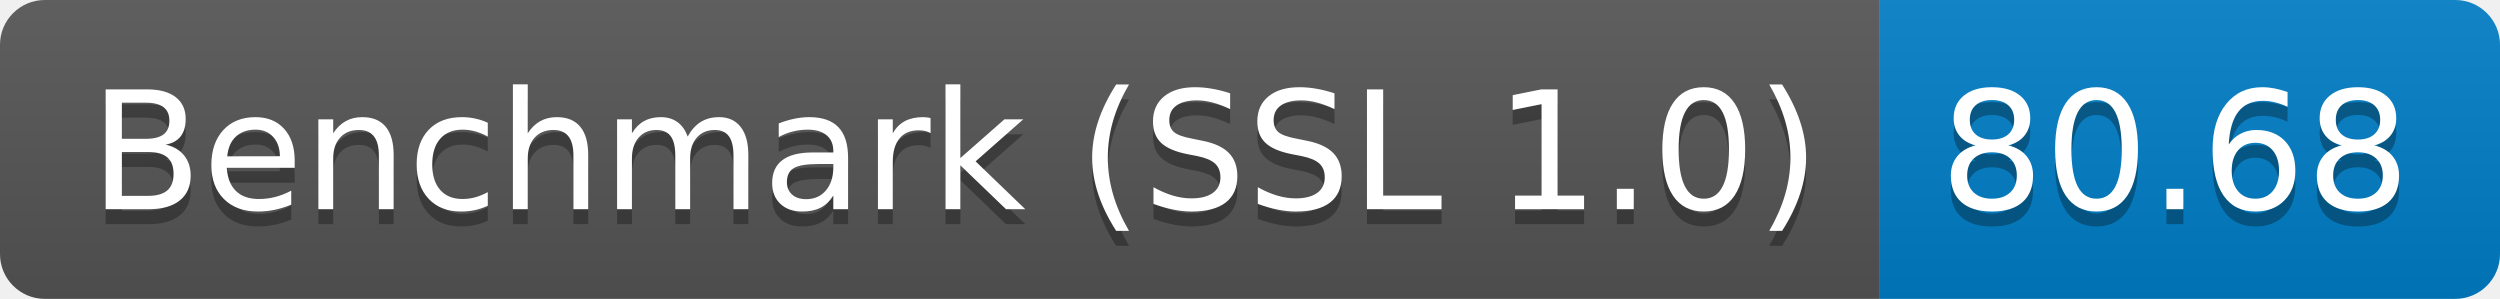
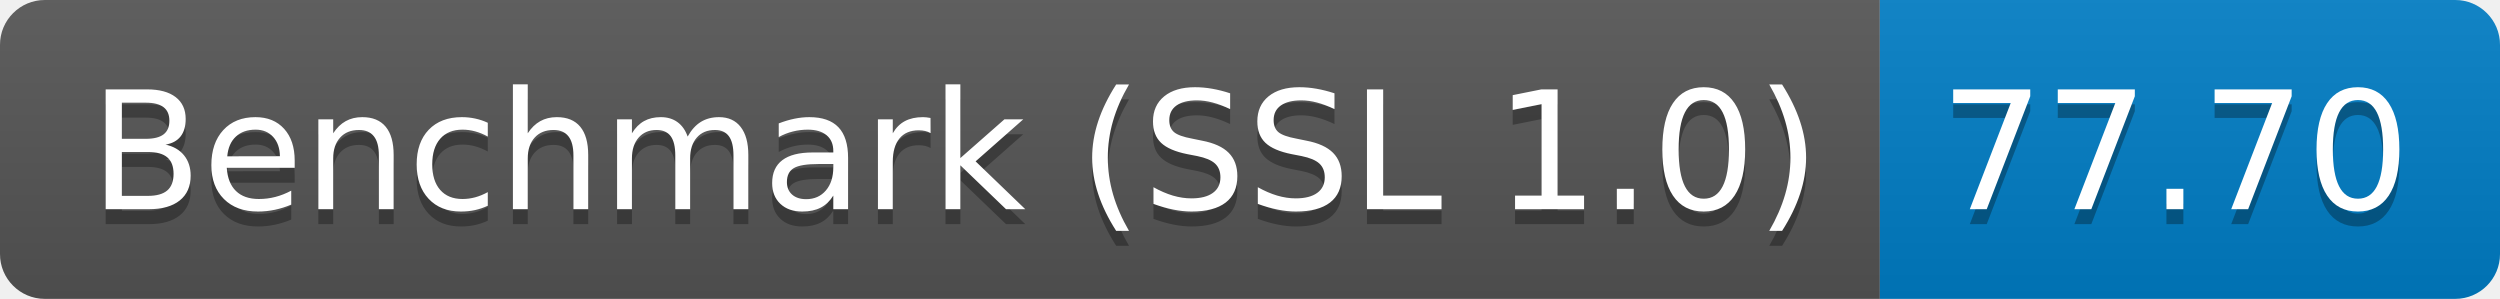
<svg xmlns="http://www.w3.org/2000/svg" height="20" width="167.3">
  <linearGradient id="smooth" x2="0" y2="100%">
    <stop offset="0" stop-color="#bbb" stop-opacity=".1" />
    <stop offset="1" stop-opacity=".1" />
  </linearGradient>
  <clipPath id="round">
    <rect fill="#fff" height="20" rx="3" width="167.3" />
  </clipPath>
  <g clip-path="url(#round)">
    <rect fill="#555" height="20" width="125.8" />
    <rect fill="#007ec6" height="20" width="41.5" x="125.8" />
    <rect fill="url(#smooth)" height="20" width="167.3" />
  </g>
  <g fill="#fff" font-family="DejaVu Sans,Verdana,Geneva,sans-serif" font-size="110" text-anchor="middle">
    <text fill="#010101" fill-opacity=".3" lengthAdjust="spacing" textLength="1158.0" transform="scale(0.1)" x="639.0" y="150">Benchmark (SSL 1.0)</text>
    <text lengthAdjust="spacing" textLength="1158.0" transform="scale(0.1)" x="639.0" y="140">Benchmark (SSL 1.0)</text>
-     <text fill="#010101" fill-opacity=".3" lengthAdjust="spacing" textLength="315.0" transform="scale(0.1)" x="1455.5" y="150">80.68</text>
-     <text lengthAdjust="spacing" textLength="315.0" transform="scale(0.1)" x="1455.5" y="140">80.68</text>
+     <text fill="#010101" fill-opacity=".3" lengthAdjust="spacing" textLength="315.0" transform="scale(0.1)" x="1455.5" y="150">77.70</text>
+     <text lengthAdjust="spacing" textLength="315.0" transform="scale(0.1)" x="1455.5" y="140">77.70</text>
  </g>
</svg>
